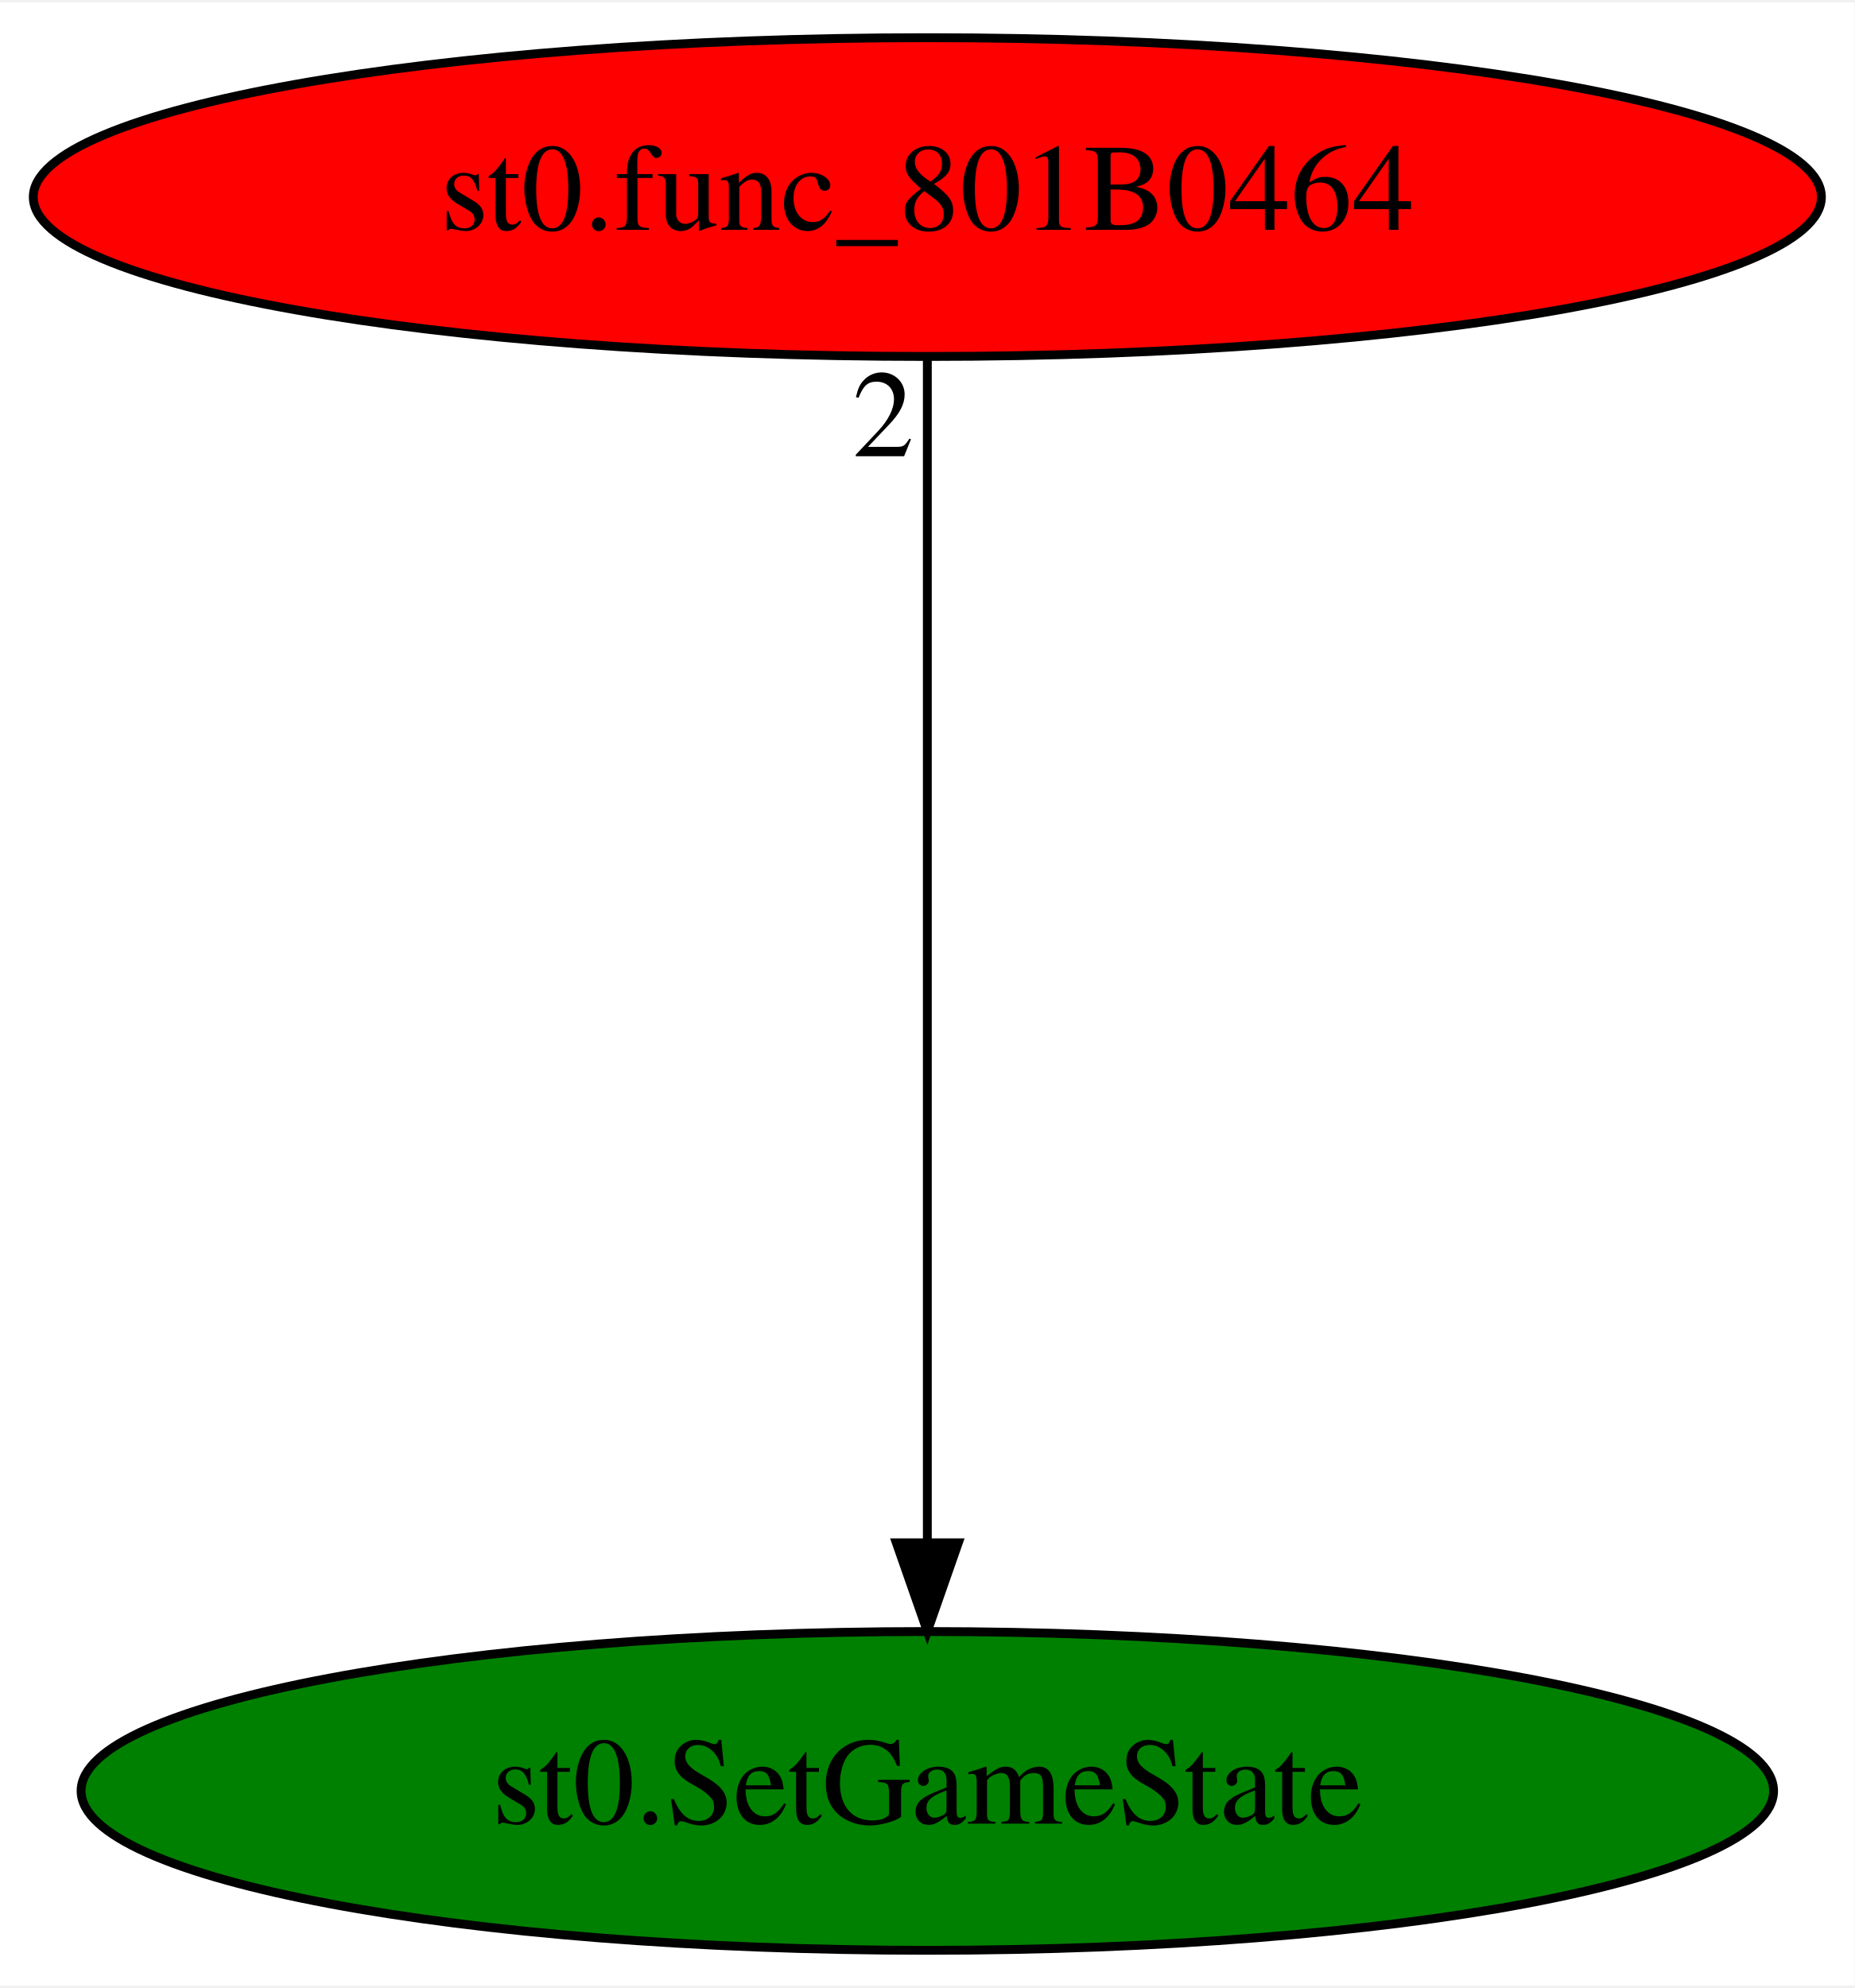
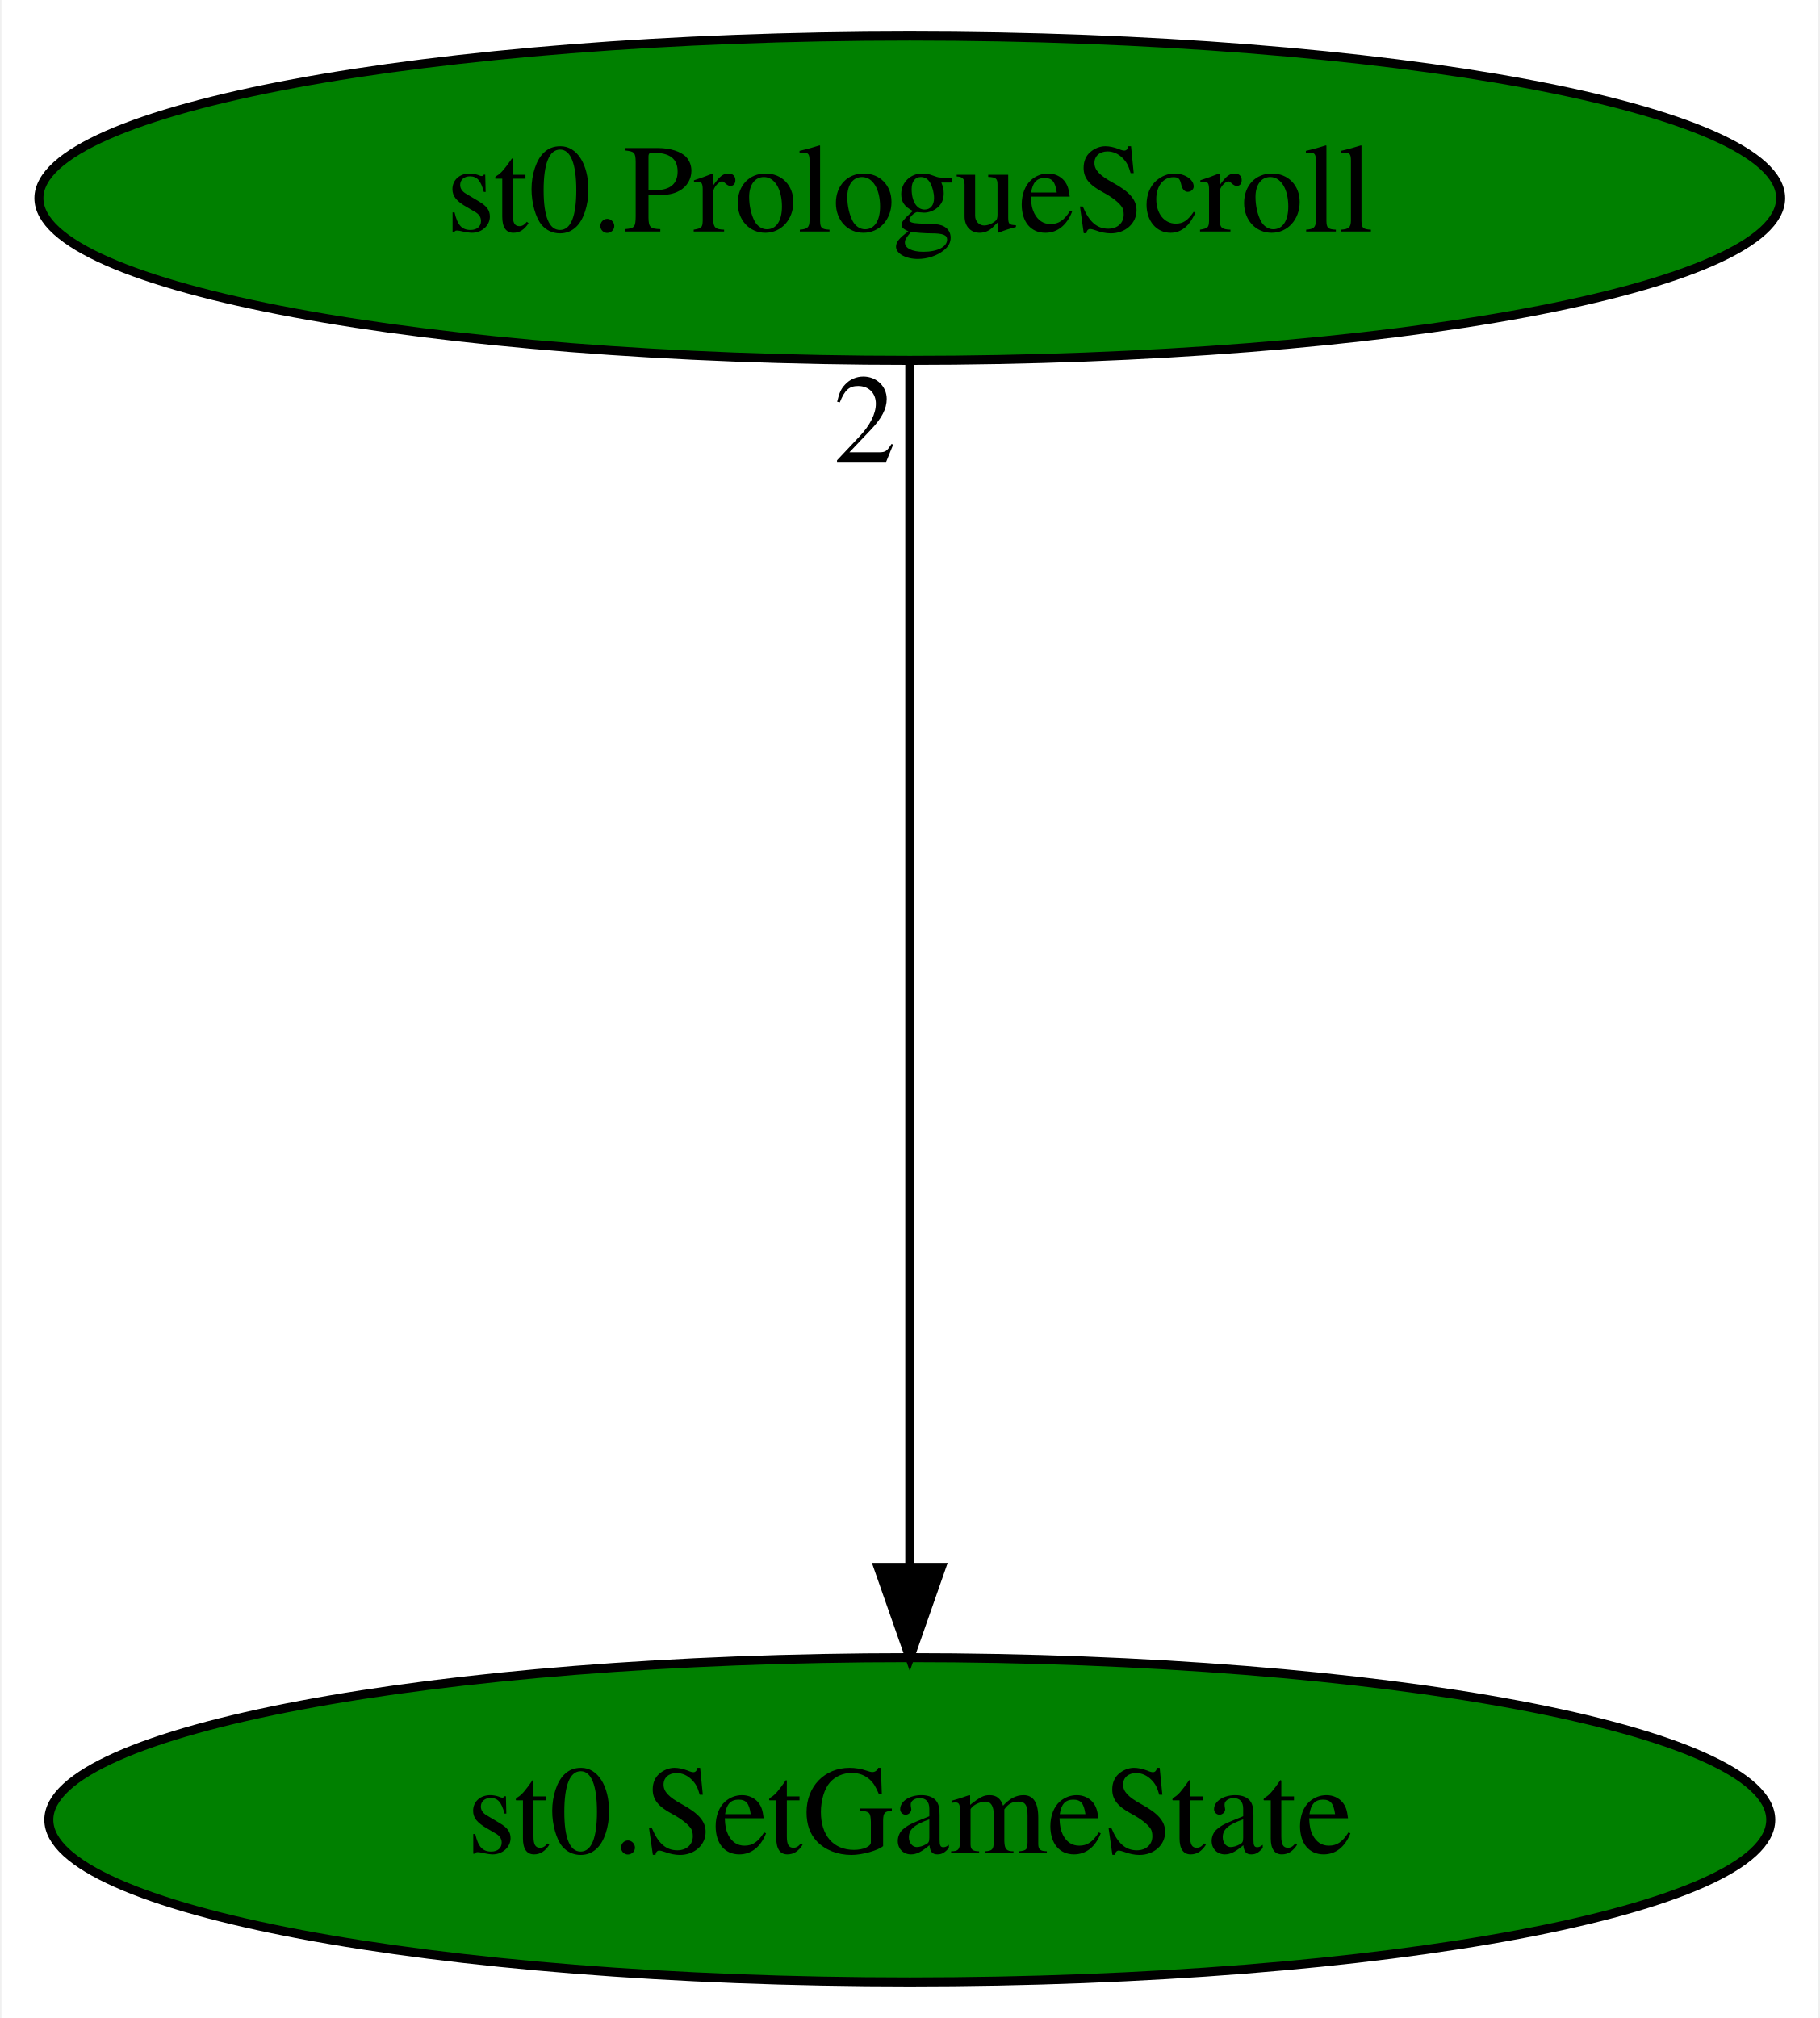
- <svg xmlns="http://www.w3.org/2000/svg" xmlns:xlink="http://www.w3.org/1999/xlink" width="209pt" height="224pt" viewBox="0.00 0.00 209.48 224.00">
+ <svg xmlns="http://www.w3.org/2000/svg" xmlns:xlink="http://www.w3.org/1999/xlink" width="202pt" height="224pt" viewBox="0.00 0.00 201.68 224.00">
  <g id="graph0" class="graph" transform="scale(1 1) rotate(0) translate(4 220)">
-     <polygon fill="white" stroke="transparent" points="-4,4 -4,-220 205.48,-220 205.48,4 -4,4" />
+     <polygon fill="white" stroke="transparent" points="-4,4 -4,-220 197.68,-220 197.68,4 -4,4" />
    <g id="node1" class="node">
-       <ellipse fill="green" stroke="black" cx="100.74" cy="-18" rx="95.58" ry="18" />
-       <text text-anchor="middle" x="100.74" y="-14.3" font-family="Times,serif" font-size="14.00">st0.SetGameState</text>
+       <ellipse fill="green" stroke="black" cx="96.84" cy="-18" rx="95.58" ry="18" />
+       <text text-anchor="middle" x="96.84" y="-14.3" font-family="Times,serif" font-size="14.00">st0.SetGameState</text>
    </g>
    <g id="node2" class="node">
      <g id="a_node2">
-         <a xlink:href="st0.func_801B0464.svg" xlink:title="st0.func_801B0464">
-           <ellipse fill="red" stroke="black" cx="100.74" cy="-198" rx="100.98" ry="18" />
-           <text text-anchor="middle" x="100.74" y="-194.3" font-family="Times,serif" font-size="14.00">st0.func_801B0464</text>
+         <a xlink:href="st0.PrologueScroll.svg" xlink:title="st0.PrologueScroll">
+           <ellipse fill="green" stroke="black" cx="96.84" cy="-198" rx="96.68" ry="18" />
+           <text text-anchor="middle" x="96.84" y="-194.3" font-family="Times,serif" font-size="14.00">st0.PrologueScroll</text>
        </a>
      </g>
    </g>
    <g id="edge1" class="edge">
-       <path fill="none" stroke="black" d="M100.74,-179.93C100.74,-148.97 100.74,-83.3 100.74,-46.13" />
-       <polygon fill="black" stroke="black" points="104.24,-46.02 100.74,-36.02 97.24,-46.02 104.24,-46.02" />
-       <text text-anchor="middle" x="95.74" y="-168.73" font-family="Times,serif" font-size="14.00">2</text>
+       <path fill="none" stroke="black" d="M96.84,-179.93C96.84,-148.97 96.84,-83.3 96.84,-46.13" />
+       <polygon fill="black" stroke="black" points="100.34,-46.02 96.84,-36.02 93.34,-46.02 100.34,-46.02" />
+       <text text-anchor="middle" x="91.84" y="-168.73" font-family="Times,serif" font-size="14.00">2</text>
    </g>
  </g>
</svg>
